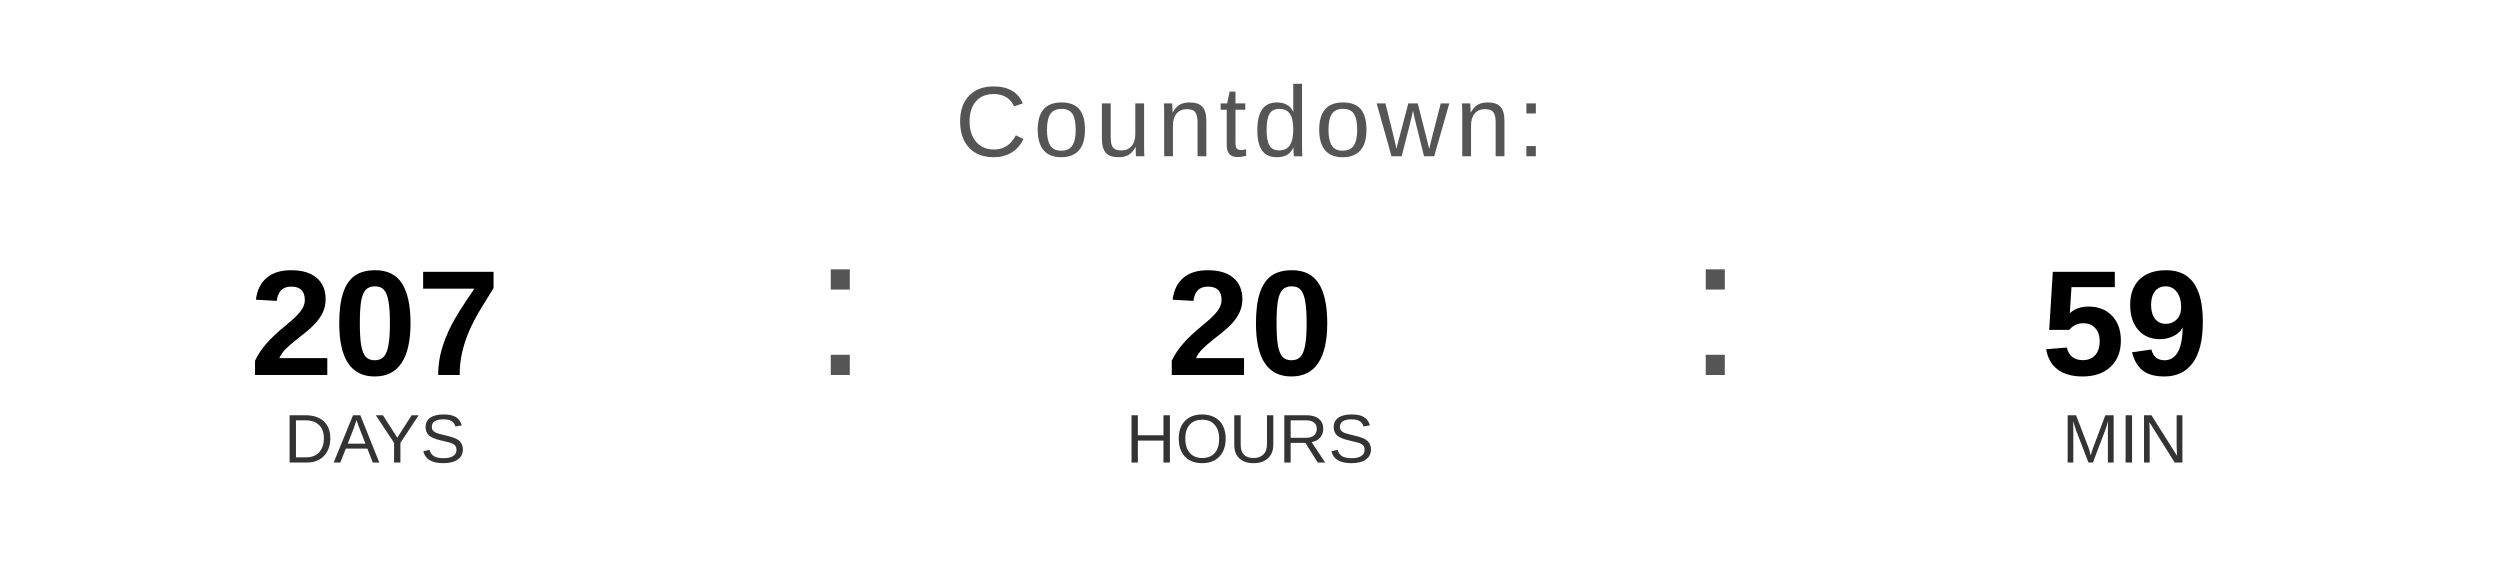
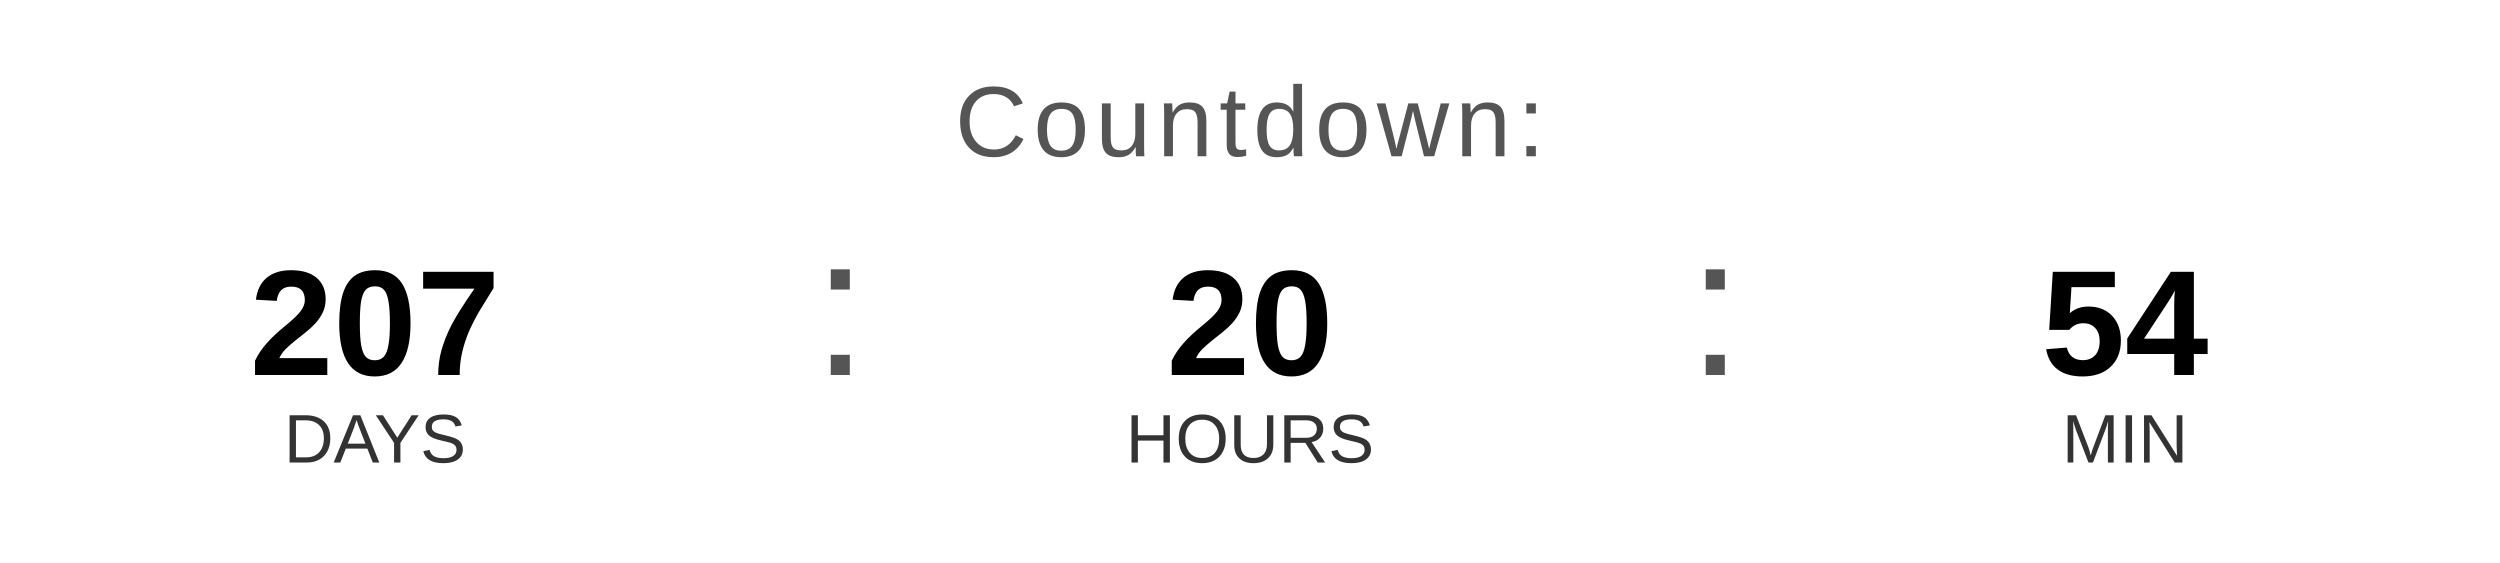
<svg xmlns="http://www.w3.org/2000/svg" width="400" height="90" viewBox="0 0 400 90">
  <text x="200" y="25" font-family="Arial, Helvetica, sans-serif" font-size="16" fill="#555555" text-anchor="middle" letter-spacing="1">
    Countdown:
  </text>
  <text x="60" y="60" font-family="Arial, Helvetica, sans-serif" font-size="24" font-weight="bold" fill="#000000" text-anchor="middle">207</text>
  <text x="60" y="74" font-family="Arial, Helvetica, sans-serif" font-size="11" fill="#333333" text-anchor="middle">DAYS</text>
  <text x="130" y="60" font-family="Arial, sans-serif" font-size="32" fill="#555555">:</text>
  <text x="200" y="60" font-family="Arial, Helvetica, sans-serif" font-size="24" font-weight="bold" fill="#000000" text-anchor="middle">20</text>
  <text x="200" y="74" font-family="Arial, Helvetica, sans-serif" font-size="11" fill="#333333" text-anchor="middle">HOURS</text>
  <text x="270" y="60" font-family="Arial, sans-serif" font-size="32" fill="#555555">:</text>
-   <text x="340" y="60" font-family="Arial, Helvetica, sans-serif" font-size="24" font-weight="bold" fill="#000000" text-anchor="middle">59</text>
+   <text x="340" y="60" font-family="Arial, Helvetica, sans-serif" font-size="24" font-weight="bold" fill="#000000" text-anchor="middle">54</text>
  <text x="340" y="74" font-family="Arial, Helvetica, sans-serif" font-size="11" fill="#333333" text-anchor="middle">MIN</text>
</svg>
